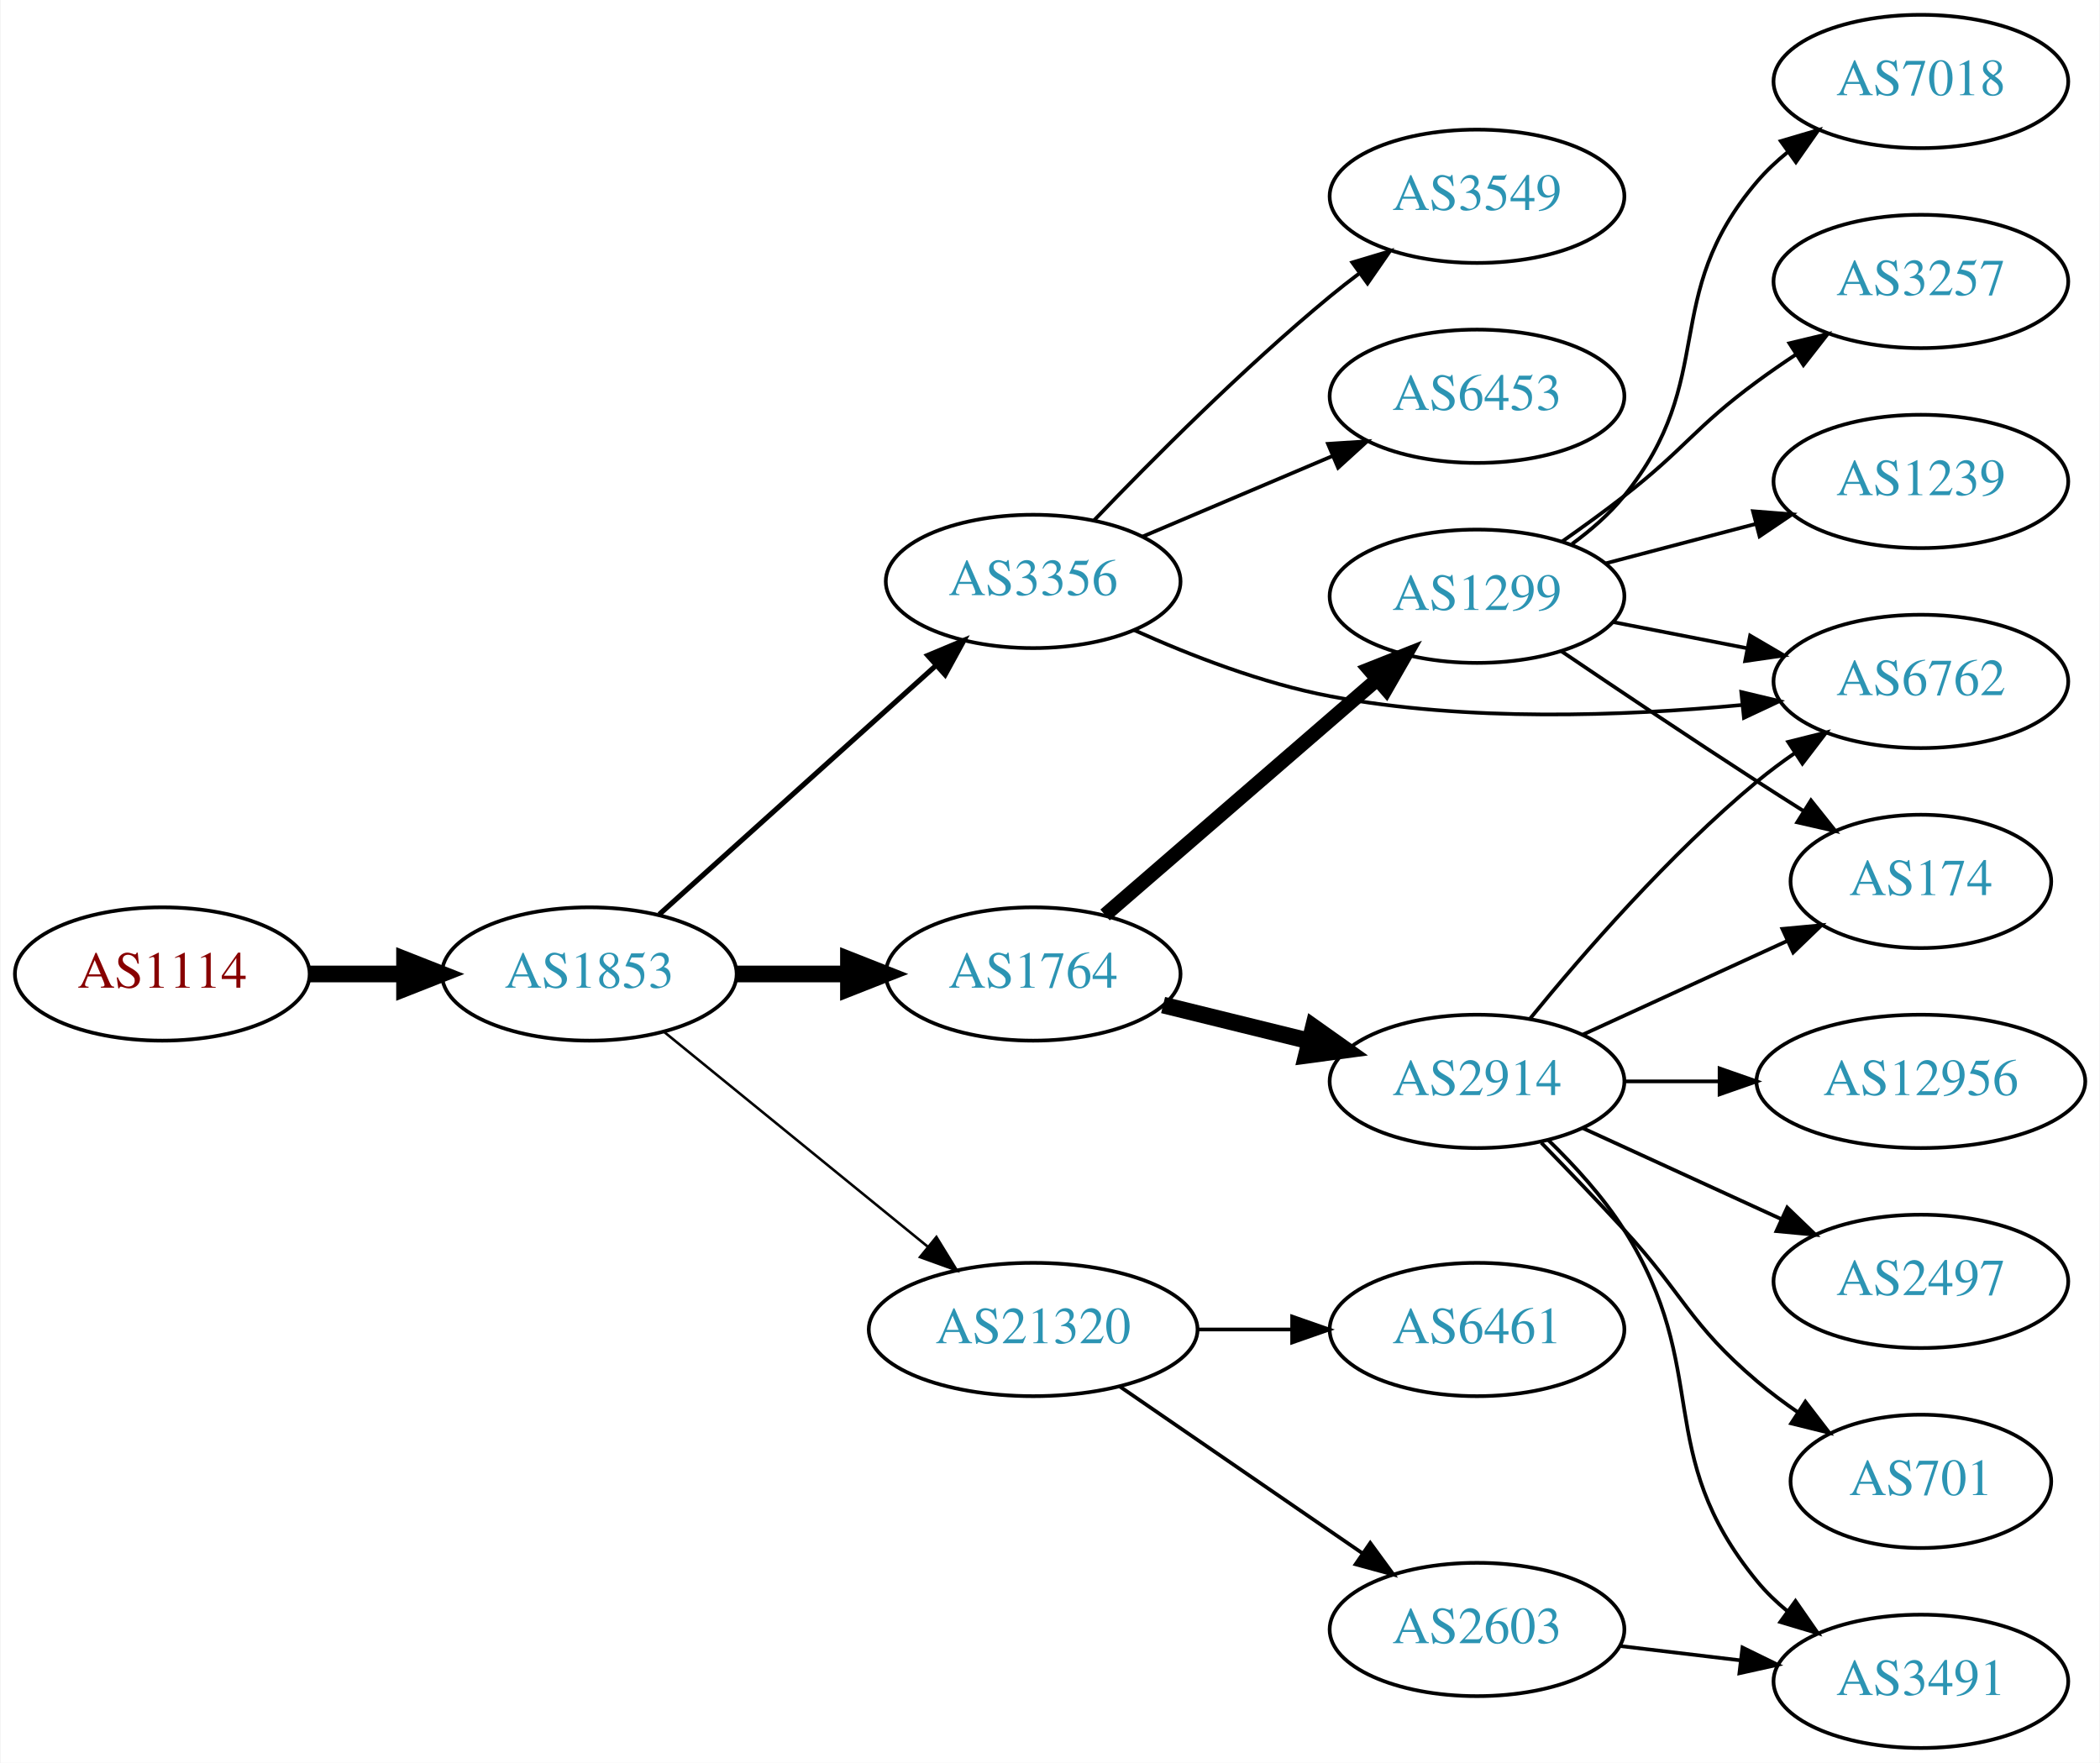
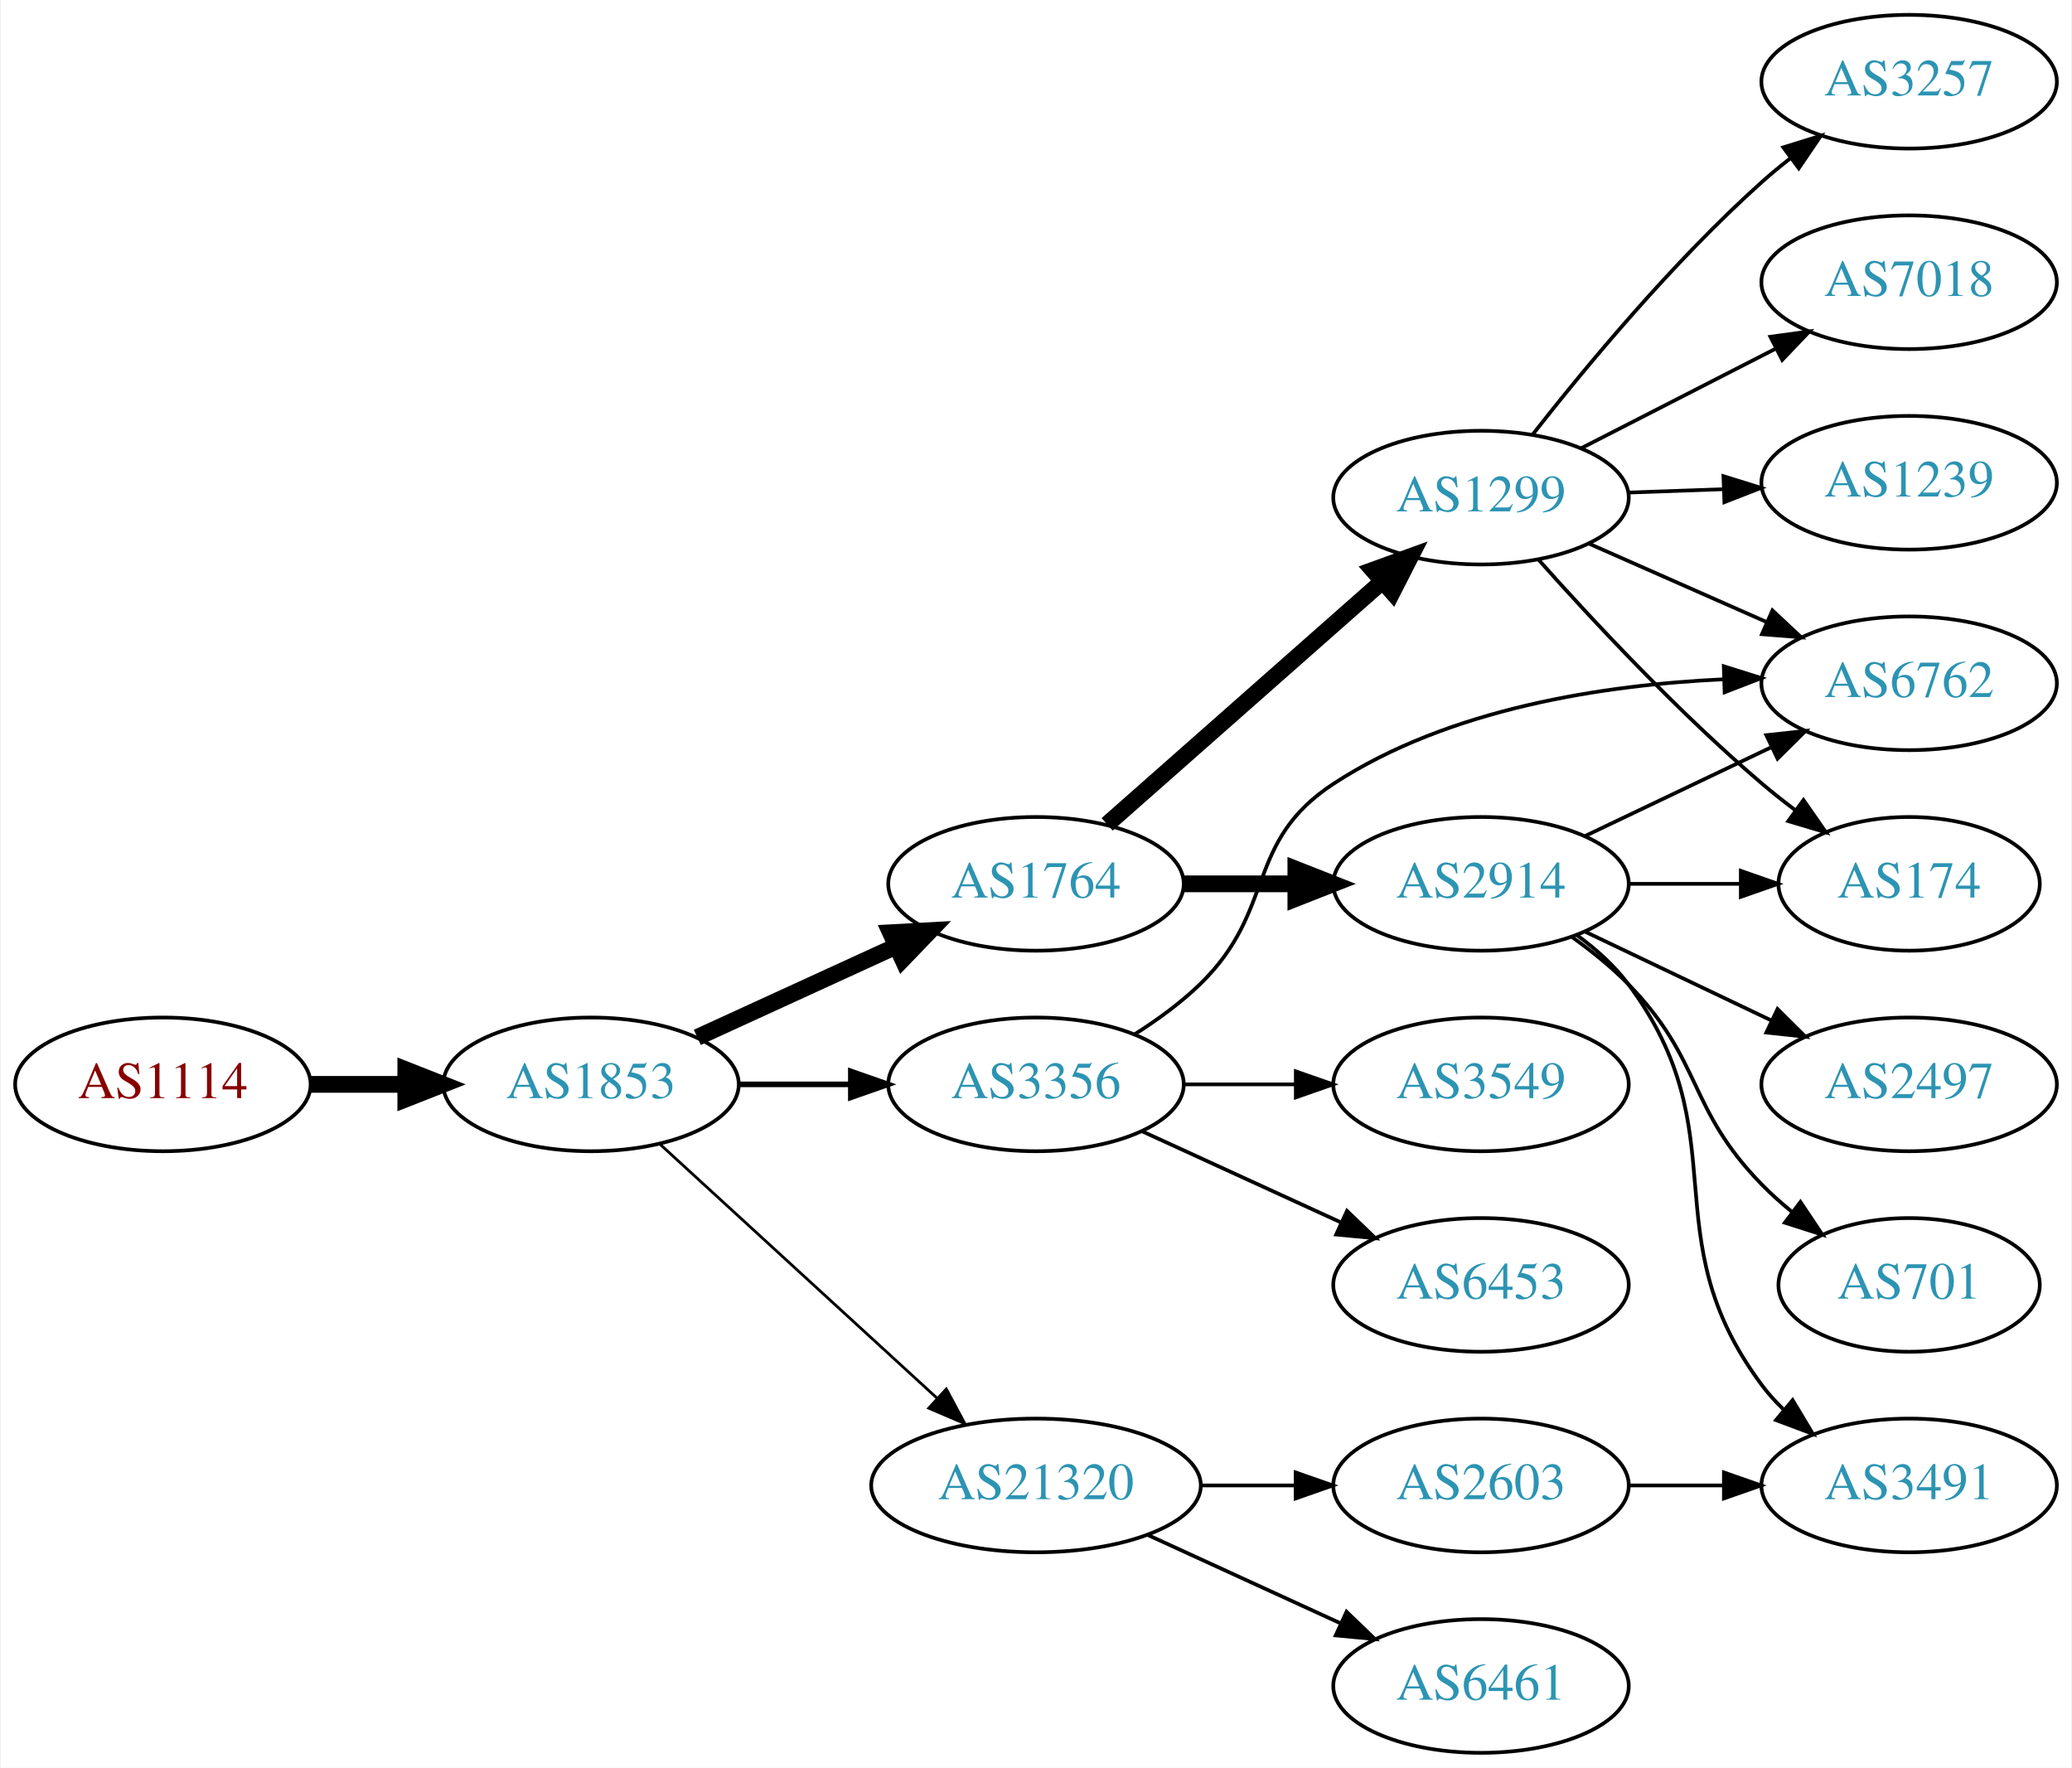
- <svg xmlns="http://www.w3.org/2000/svg" xmlns:xlink="http://www.w3.org/1999/xlink" width="567pt" height="476pt" viewBox="0.00 0.00 566.66 476.00">
+ <svg xmlns="http://www.w3.org/2000/svg" xmlns:xlink="http://www.w3.org/1999/xlink" width="558pt" height="476pt" viewBox="0.00 0.00 557.56 476.00">
  <g id="graph0" class="graph" transform="scale(1 1) rotate(0) translate(4 472)">
-     <polygon fill="white" stroke="none" points="-4,4 -4,-472 562.663,-472 562.663,4 -4,4" />
+     <polygon fill="white" stroke="none" points="-4,4 -4,-472 553.564,-472 553.564,4 -4,4" />
    <g id="node1" class="node">
      <g id="a_node1">
        <a xlink:href="/asn/1114" xlink:title="AS1114 ~ Universitaet Graz [AT]">
-           <ellipse fill="#ffffff" stroke="black" cx="39.647" cy="-209" rx="39.794" ry="18" />
-           <text text-anchor="middle" x="39.647" y="-205.3" font-family="Times,serif" font-size="14.00" fill="#880000">AS1114</text>
+           <ellipse fill="#ffffff" stroke="black" cx="39.647" cy="-180" rx="39.794" ry="18" />
+           <text text-anchor="middle" x="39.647" y="-176.3" font-family="Times,serif" font-size="14.00" fill="#880000">AS1114</text>
        </a>
      </g>
    </g>
    <g id="node2" class="node">
      <g id="a_node2">
        <a xlink:href="/asn/1853" xlink:title="AS1853 ~ ACOnet Backbone [AT]">
-           <ellipse fill="#ffffff" stroke="black" cx="154.939" cy="-209" rx="39.794" ry="18" />
-           <text text-anchor="middle" x="154.939" y="-205.3" font-family="Times,serif" font-size="14.00" fill="#2c94b3">AS1853</text>
+           <ellipse fill="#ffffff" stroke="black" cx="154.939" cy="-180" rx="39.794" ry="18" />
+           <text text-anchor="middle" x="154.939" y="-176.3" font-family="Times,serif" font-size="14.00" fill="#2c94b3">AS1853</text>
        </a>
      </g>
    </g>
    <g id="edge1" class="edge">
-       <path fill="none" stroke="black" stroke-width="4.5" d="M79.319,-209C87.522,-209 96.286,-209 104.818,-209" />
-       <polygon fill="black" stroke="black" stroke-width="4.5" points="105.057,-212.938 115.057,-209 105.057,-205.063 105.057,-212.938" />
+       <path fill="none" stroke="black" stroke-width="4.5" d="M79.319,-180C87.522,-180 96.286,-180 104.818,-180" />
+       <polygon fill="black" stroke="black" stroke-width="4.5" points="105.057,-183.938 115.057,-180 105.057,-176.063 105.057,-183.938" />
    </g>
    <g id="node3" class="node">
      <g id="a_node3">
        <a xlink:href="/asn/1764" xlink:title="AS1764 ~ NEXTLAYER-AS [AT]">
-           <ellipse fill="#ffffff" stroke="black" cx="274.782" cy="-209" rx="39.794" ry="18" />
-           <text text-anchor="middle" x="274.782" y="-205.3" font-family="Times,serif" font-size="14.00" fill="#2c94b3">AS1764</text>
+           <ellipse fill="#ffffff" stroke="black" cx="274.782" cy="-234" rx="39.794" ry="18" />
+           <text text-anchor="middle" x="274.782" y="-230.3" font-family="Times,serif" font-size="14.00" fill="#2c94b3">AS1764</text>
        </a>
      </g>
    </g>
    <g id="edge2" class="edge">
-       <path fill="none" stroke="black" stroke-width="4.5" d="M194.852,-209C204.405,-209 214.755,-209 224.718,-209" />
-       <polygon fill="black" stroke="black" stroke-width="4.5" points="224.91,-212.938 234.91,-209 224.91,-205.063 224.91,-212.938" />
+       <path fill="none" stroke="black" stroke-width="4.5" d="M183.568,-192.661C199.525,-199.973 219.796,-209.261 237.079,-217.181" />
+       <polygon fill="black" stroke="black" stroke-width="4.5" points="235.595,-220.832 246.326,-221.419 238.876,-213.673 235.595,-220.832" />
    </g>
    <g id="node4" class="node">
      <g id="a_node4">
-         <a xlink:href="/asn/3356" xlink:title="AS3356 ~ Level 3 Parent, LLC [US]">
-           <ellipse fill="#ffffff" stroke="black" cx="274.782" cy="-315" rx="39.794" ry="18" />
-           <text text-anchor="middle" x="274.782" y="-311.3" font-family="Times,serif" font-size="14.00" fill="#2c94b3">AS3356</text>
+         <a xlink:href="/asn/21320" xlink:title="AS21320 ~ GEANT Vereniging [EU]">
+           <ellipse fill="#ffffff" stroke="black" cx="274.782" cy="-72" rx="44.393" ry="18" />
+           <text text-anchor="middle" x="274.782" y="-68.3" font-family="Times,serif" font-size="14.00" fill="#2c94b3">AS21320</text>
        </a>
      </g>
    </g>
    <g id="edge3" class="edge">
-       <path fill="none" stroke="black" stroke-width="1.385" d="M173.837,-225.099C193.765,-243.025 226.123,-272.13 248.6,-292.349" />
-       <polygon fill="black" stroke="black" stroke-width="1.385" points="246.326,-295.011 256.102,-299.097 251.008,-289.807 246.326,-295.011" />
+       <path fill="none" stroke="black" stroke-width="0.75" d="M173.582,-163.831C193.339,-145.724 225.542,-116.211 248.093,-95.543" />
+       <polygon fill="black" stroke="black" stroke-width="0.75" points="250.624,-97.971 255.631,-88.635 245.894,-92.811 250.624,-97.971" />
    </g>
    <g id="node5" class="node">
      <g id="a_node5">
-         <a xlink:href="/asn/21320" xlink:title="AS21320 ~ GEANT Vereniging [EU]">
-           <ellipse fill="#ffffff" stroke="black" cx="274.782" cy="-113" rx="44.393" ry="18" />
-           <text text-anchor="middle" x="274.782" y="-109.3" font-family="Times,serif" font-size="14.00" fill="#2c94b3">AS21320</text>
+         <a xlink:href="/asn/3356" xlink:title="AS3356 ~ Level 3 Parent, LLC [US]">
+           <ellipse fill="#ffffff" stroke="black" cx="274.782" cy="-180" rx="39.794" ry="18" />
+           <text text-anchor="middle" x="274.782" y="-176.3" font-family="Times,serif" font-size="14.00" fill="#2c94b3">AS3356</text>
        </a>
      </g>
    </g>
    <g id="edge4" class="edge">
-       <path fill="none" stroke="black" stroke-width="0.692" d="M175.135,-193.362C194.451,-177.627 224.427,-153.207 246.269,-135.414" />
-       <polygon fill="black" stroke="black" stroke-width="0.692" points="248.659,-137.98 254.202,-128.951 244.238,-132.553 248.659,-137.98" />
+       <path fill="none" stroke="black" stroke-width="1.5" d="M194.852,-180C204.405,-180 214.755,-180 224.718,-180" />
+       <polygon fill="black" stroke="black" stroke-width="1.5" points="224.91,-183.5 234.91,-180 224.91,-176.5 224.91,-183.5" />
    </g>
    <g id="node6" class="node">
      <g id="a_node6">
        <a xlink:href="/asn/1299" xlink:title="AS1299 ~ Telia Carrier [EU]">
-           <ellipse fill="#ffffff" stroke="black" cx="394.625" cy="-311" rx="39.794" ry="18" />
-           <text text-anchor="middle" x="394.625" y="-307.3" font-family="Times,serif" font-size="14.00" fill="#2c94b3">AS1299</text>
+           <ellipse fill="#ffffff" stroke="black" cx="394.625" cy="-338" rx="39.794" ry="18" />
+           <text text-anchor="middle" x="394.625" y="-334.3" font-family="Times,serif" font-size="14.00" fill="#2c94b3">AS1299</text>
        </a>
      </g>
    </g>
    <g id="edge5" class="edge">
-       <path fill="none" stroke="black" stroke-width="3.857" d="M294.195,-224.938C313.912,-242.004 345.359,-269.223 367.602,-288.476" />
-       <polygon fill="black" stroke="black" stroke-width="3.857" points="365.489,-291.276 375.341,-295.174 370.071,-285.983 365.489,-291.276" />
+       <path fill="none" stroke="black" stroke-width="4.5" d="M293.937,-250.022C313.717,-267.479 345.52,-295.546 367.874,-315.274" />
+       <polygon fill="black" stroke="black" stroke-width="4.5" points="365.539,-318.466 375.643,-322.13 370.75,-312.561 365.539,-318.466" />
    </g>
    <g id="node7" class="node">
      <g id="a_node7">
        <a xlink:href="/asn/2914" xlink:title="AS2914 ~ NTT America, Inc. [US]">
+           <ellipse fill="#ffffff" stroke="black" cx="394.625" cy="-234" rx="39.794" ry="18" />
+           <text text-anchor="middle" x="394.625" y="-230.3" font-family="Times,serif" font-size="14.00" fill="#2c94b3">AS2914</text>
+         </a>
+       </g>
+     </g>
+     <g id="edge6" class="edge">
+       <path fill="none" stroke="black" stroke-width="4.5" d="M314.695,-234C324.248,-234 334.598,-234 344.56,-234" />
+       <polygon fill="black" stroke="black" stroke-width="4.5" points="344.753,-237.938 354.753,-234 344.753,-230.063 344.753,-237.938" />
+     </g>
+     <g id="node16" class="node">
+       <g id="a_node16">
+         <a xlink:href="/asn/6461" xlink:title="AS6461 ~ Zayo Bandwidth [US]">
+           <ellipse fill="#ffffff" stroke="black" cx="394.625" cy="-18" rx="39.794" ry="18" />
+           <text text-anchor="middle" x="394.625" y="-14.3" font-family="Times,serif" font-size="14.00" fill="#2c94b3">AS6461</text>
+         </a>
+       </g>
+     </g>
+     <g id="edge17" class="edge">
+       <path fill="none" stroke="black" d="M304.912,-58.652C320.523,-51.498 339.92,-42.609 356.593,-34.969" />
+       <polygon fill="black" stroke="black" points="358.412,-37.986 366.045,-30.638 355.496,-31.622 358.412,-37.986" />
+     </g>
+     <g id="node17" class="node">
+       <g id="a_node17">
+         <a xlink:href="/asn/2603" xlink:title="AS2603 ~ NORDUnet [NO]">
+           <ellipse fill="#ffffff" stroke="black" cx="394.625" cy="-72" rx="39.794" ry="18" />
+           <text text-anchor="middle" x="394.625" y="-68.3" font-family="Times,serif" font-size="14.00" fill="#2c94b3">AS2603</text>
+         </a>
+       </g>
+     </g>
+     <g id="edge18" class="edge">
+       <path fill="none" stroke="black" d="M318.993,-72C327.306,-72 336.068,-72 344.551,-72" />
+       <polygon fill="black" stroke="black" points="344.709,-75.5 354.709,-72 344.709,-68.5 344.709,-75.5" />
+     </g>
+     <g id="node10" class="node">
+       <g id="a_node10">
+         <a xlink:href="/asn/6762" xlink:title="AS6762 ~ TELECOM ITALIA SPARKLE S.p.A. [IT]">
+           <ellipse fill="#ffffff" stroke="black" cx="509.918" cy="-288" rx="39.794" ry="18" />
+           <text text-anchor="middle" x="509.918" y="-284.3" font-family="Times,serif" font-size="14.00" fill="#2c94b3">AS6762</text>
+         </a>
+       </g>
+     </g>
+     <g id="edge19" class="edge">
+       <path fill="none" stroke="black" d="M301.311,-193.462C307.474,-197.362 313.775,-201.948 318.978,-207 339.671,-227.094 330.823,-245.236 354.978,-261 386.041,-281.272 427.826,-287.593 460.024,-289.082" />
+       <polygon fill="black" stroke="black" points="460.008,-292.583 470.115,-289.407 460.233,-285.586 460.008,-292.583" />
+     </g>
+     <g id="node18" class="node">
+       <g id="a_node18">
+         <a xlink:href="/asn/3549" xlink:title="AS3549 ~ Level 3 Parent, LLC [US]">
          <ellipse fill="#ffffff" stroke="black" cx="394.625" cy="-180" rx="39.794" ry="18" />
-           <text text-anchor="middle" x="394.625" y="-176.3" font-family="Times,serif" font-size="14.00" fill="#2c94b3">AS2914</text>
-         </a>
-       </g>
-     </g>
-     <g id="edge6" class="edge">
-       <path fill="none" stroke="black" stroke-width="4.5" d="M309.867,-200.612C322.217,-197.573 336.349,-194.095 349.444,-190.873" />
-       <polygon fill="black" stroke="black" stroke-width="4.5" points="350.439,-194.683 359.208,-188.47 348.557,-187.036 350.439,-194.683" />
+           <text text-anchor="middle" x="394.625" y="-176.3" font-family="Times,serif" font-size="14.00" fill="#2c94b3">AS3549</text>
+         </a>
+       </g>
+     </g>
+     <g id="edge20" class="edge">
+       <path fill="none" stroke="black" d="M314.695,-180C324.248,-180 334.598,-180 344.56,-180" />
+       <polygon fill="black" stroke="black" points="344.753,-183.5 354.753,-180 344.753,-176.5 344.753,-183.5" />
+     </g>
+     <g id="node19" class="node">
+       <g id="a_node19">
+         <a xlink:href="/asn/6453" xlink:title="AS6453 ~ TATA COMMUNICATIONS (AMERICA) INC [US]">
+           <ellipse fill="#ffffff" stroke="black" cx="394.625" cy="-126" rx="39.794" ry="18" />
+           <text text-anchor="middle" x="394.625" y="-122.3" font-family="Times,serif" font-size="14.00" fill="#2c94b3">AS6453</text>
+         </a>
+       </g>
+     </g>
+     <g id="edge21" class="edge">
+       <path fill="none" stroke="black" d="M303.411,-167.339C319.368,-160.027 339.638,-150.739 356.921,-142.819" />
+       <polygon fill="black" stroke="black" points="358.536,-145.929 366.169,-138.581 355.62,-139.565 358.536,-145.929" />
+     </g>
+     <g id="node8" class="node">
+       <g id="a_node8">
+         <a xlink:href="/asn/1239" xlink:title="AS1239 ~ Sprint [US]">
+           <ellipse fill="#ffffff" stroke="black" cx="509.918" cy="-342" rx="39.794" ry="18" />
+           <text text-anchor="middle" x="509.918" y="-338.3" font-family="Times,serif" font-size="14.00" fill="#2c94b3">AS1239</text>
+         </a>
+       </g>
+     </g>
+     <g id="edge7" class="edge">
+       <path fill="none" stroke="black" d="M434.297,-339.365C442.5,-339.655 451.264,-339.964 459.796,-340.266" />
+       <polygon fill="black" stroke="black" points="459.918,-343.772 470.035,-340.627 460.165,-336.776 459.918,-343.772" />
    </g>
    <g id="node9" class="node">
      <g id="a_node9">
-         <a xlink:href="/asn/6762" xlink:title="AS6762 ~ TELECOM ITALIA SPARKLE S.p.A. [IT]">
-           <ellipse fill="#ffffff" stroke="black" cx="514.467" cy="-288" rx="39.794" ry="18" />
-           <text text-anchor="middle" x="514.467" y="-284.3" font-family="Times,serif" font-size="14.00" fill="#2c94b3">AS6762</text>
-         </a>
-       </g>
-     </g>
-     <g id="edge15" class="edge">
-       <path fill="none" stroke="black" d="M302.165,-301.806C317.226,-295.014 336.697,-287.45 354.978,-284 391.792,-277.052 434.263,-278.623 465.968,-281.618" />
-       <polygon fill="black" stroke="black" points="465.978,-285.138 476.284,-282.678 466.694,-278.174 465.978,-285.138" />
+         <a xlink:href="/asn/3257" xlink:title="AS3257 ~ GTT [DE]">
+           <ellipse fill="#ffffff" stroke="black" cx="509.918" cy="-450" rx="39.794" ry="18" />
+           <text text-anchor="middle" x="509.918" y="-446.3" font-family="Times,serif" font-size="14.00" fill="#2c94b3">AS3257</text>
+         </a>
+       </g>
+     </g>
+     <g id="edge8" class="edge">
+       <path fill="none" stroke="black" d="M408.576,-355.051C422.676,-373.029 446.416,-401.652 470.271,-423 472.711,-425.183 475.331,-427.343 478.017,-429.434" />
+       <polygon fill="black" stroke="black" points="476.032,-432.32 486.153,-435.454 480.196,-426.692 476.032,-432.32" />
+     </g>
+     <g id="edge9" class="edge">
+       <path fill="none" stroke="black" d="M423.63,-325.64C438.064,-319.27 455.865,-311.414 471.464,-304.53" />
+       <polygon fill="black" stroke="black" points="473.107,-307.63 480.842,-300.391 470.28,-301.226 473.107,-307.63" />
+     </g>
+     <g id="node11" class="node">
+       <g id="a_node11">
+         <a xlink:href="/asn/7018" xlink:title="AS7018 ~ AT&amp;T Services, Inc. [US]">
+           <ellipse fill="#ffffff" stroke="black" cx="509.918" cy="-396" rx="39.794" ry="18" />
+           <text text-anchor="middle" x="509.918" y="-392.3" font-family="Times,serif" font-size="14.00" fill="#2c94b3">AS7018</text>
+         </a>
+       </g>
+     </g>
+     <g id="edge10" class="edge">
+       <path fill="none" stroke="black" d="M421.616,-351.306C437.16,-359.264 457.111,-369.478 474.016,-378.132" />
+       <polygon fill="black" stroke="black" points="472.55,-381.314 483.047,-382.756 475.74,-375.083 472.55,-381.314" />
+     </g>
+     <g id="node12" class="node">
+       <g id="a_node12">
+         <a xlink:href="/asn/174" xlink:title="AS174 ~ Cogent Communications [US]">
+           <ellipse fill="#ffffff" stroke="black" cx="509.918" cy="-234" rx="35.194" ry="18" />
+           <text text-anchor="middle" x="509.918" y="-230.3" font-family="Times,serif" font-size="14.00" fill="#2c94b3">AS174</text>
+         </a>
+       </g>
+     </g>
+     <g id="edge11" class="edge">
+       <path fill="none" stroke="black" d="M410.22,-321.172C424.688,-304.933 447.873,-280.072 470.271,-261 473.118,-258.576 476.18,-256.157 479.289,-253.818" />
+       <polygon fill="black" stroke="black" points="481.463,-256.566 487.515,-247.869 477.361,-250.894 481.463,-256.566" />
+     </g>
+     <g id="edge12" class="edge">
+       <path fill="none" stroke="black" d="M422.761,-246.934C437.755,-254.081 456.576,-263.052 472.799,-270.785" />
+       <polygon fill="black" stroke="black" points="471.469,-274.028 482.002,-275.171 474.481,-267.709 471.469,-274.028" />
+     </g>
+     <g id="edge16" class="edge">
+       <path fill="none" stroke="black" d="M434.297,-234C444.002,-234 454.493,-234 464.456,-234" />
+       <polygon fill="black" stroke="black" points="464.592,-237.5 474.592,-234 464.592,-230.5 464.592,-237.5" />
+     </g>
+     <g id="node13" class="node">
+       <g id="a_node13">
+         <a xlink:href="/asn/2497" xlink:title="AS2497 ~ Internet Initiative Japan Inc. [JP]">
+           <ellipse fill="#ffffff" stroke="black" cx="509.918" cy="-180" rx="39.794" ry="18" />
+           <text text-anchor="middle" x="509.918" y="-176.3" font-family="Times,serif" font-size="14.00" fill="#2c94b3">AS2497</text>
+         </a>
+       </g>
+     </g>
+     <g id="edge13" class="edge">
+       <path fill="none" stroke="black" d="M422.761,-221.066C437.755,-213.919 456.576,-204.948 472.799,-197.215" />
+       <polygon fill="black" stroke="black" points="474.481,-200.291 482.002,-192.829 471.469,-193.972 474.481,-200.291" />
    </g>
    <g id="node14" class="node">
      <g id="a_node14">
-         <a xlink:href="/asn/3549" xlink:title="AS3549 ~ Level 3 Parent, LLC [US]">
-           <ellipse fill="#ffffff" stroke="black" cx="394.625" cy="-419" rx="39.794" ry="18" />
-           <text text-anchor="middle" x="394.625" y="-415.3" font-family="Times,serif" font-size="14.00" fill="#2c94b3">AS3549</text>
-         </a>
-       </g>
-     </g>
-     <g id="edge13" class="edge">
-       <path fill="none" stroke="black" d="M291.152,-331.422C306.615,-347.578 331.473,-372.578 354.978,-392 357.502,-394.085 360.18,-396.178 362.904,-398.225" />
-       <polygon fill="black" stroke="black" points="360.951,-401.132 371.099,-404.176 365.064,-395.468 360.951,-401.132" />
+         <a xlink:href="/asn/3491" xlink:title="AS3491 ~ PCCW Global, Inc. [US]">
+           <ellipse fill="#ffffff" stroke="black" cx="509.918" cy="-72" rx="39.794" ry="18" />
+           <text text-anchor="middle" x="509.918" y="-68.3" font-family="Times,serif" font-size="14.00" fill="#2c94b3">AS3491</text>
+         </a>
+       </g>
+     </g>
+     <g id="edge14" class="edge">
+       <path fill="none" stroke="black" d="M420.555,-220.118C425.631,-216.389 430.549,-211.984 434.271,-207 464.542,-166.458 440,-139.542 470.271,-99 472.016,-96.664 474.023,-94.455 476.186,-92.383" />
+       <polygon fill="black" stroke="black" points="478.546,-94.973 483.987,-85.882 474.064,-89.595 478.546,-94.973" />
    </g>
    <g id="node15" class="node">
      <g id="a_node15">
-         <a xlink:href="/asn/6453" xlink:title="AS6453 ~ TATA COMMUNICATIONS (AMERICA) INC [US]">
-           <ellipse fill="#ffffff" stroke="black" cx="394.625" cy="-365" rx="39.794" ry="18" />
-           <text text-anchor="middle" x="394.625" y="-361.3" font-family="Times,serif" font-size="14.00" fill="#2c94b3">AS6453</text>
-         </a>
-       </g>
-     </g>
-     <g id="edge14" class="edge">
-       <path fill="none" stroke="black" d="M304.308,-327.104C319.683,-333.627 338.859,-341.763 355.497,-348.823" />
-       <polygon fill="black" stroke="black" points="354.38,-352.151 364.952,-352.835 357.114,-345.707 354.38,-352.151" />
-     </g>
-     <g id="node19" class="node">
-       <g id="a_node19">
-         <a xlink:href="/asn/6461" xlink:title="AS6461 ~ Zayo Bandwidth [US]">
-           <ellipse fill="#ffffff" stroke="black" cx="394.625" cy="-113" rx="39.794" ry="18" />
-           <text text-anchor="middle" x="394.625" y="-109.3" font-family="Times,serif" font-size="14.00" fill="#2c94b3">AS6461</text>
-         </a>
-       </g>
-     </g>
-     <g id="edge21" class="edge">
-       <path fill="none" stroke="black" d="M318.993,-113C327.306,-113 336.068,-113 344.551,-113" />
-       <polygon fill="black" stroke="black" points="344.709,-116.5 354.709,-113 344.709,-109.5 344.709,-116.5" />
-     </g>
-     <g id="node20" class="node">
-       <g id="a_node20">
-         <a xlink:href="/asn/2603" xlink:title="AS2603 ~ NORDUnet [NO]">
-           <ellipse fill="#ffffff" stroke="black" cx="394.625" cy="-32" rx="39.794" ry="18" />
-           <text text-anchor="middle" x="394.625" y="-28.3" font-family="Times,serif" font-size="14.00" fill="#2c94b3">AS2603</text>
-         </a>
-       </g>
+         <a xlink:href="/asn/701" xlink:title="AS701 ~ UUNET [US]">
+           <ellipse fill="#ffffff" stroke="black" cx="509.918" cy="-126" rx="35.194" ry="18" />
+           <text text-anchor="middle" x="509.918" y="-122.3" font-family="Times,serif" font-size="14.00" fill="#2c94b3">AS701</text>
+         </a>
+       </g>
+     </g>
+     <g id="edge15" class="edge">
+       <path fill="none" stroke="black" d="M419.219,-219.611C424.475,-215.852 429.806,-211.563 434.271,-207 454.443,-186.383 450.099,-173.617 470.271,-153 472.75,-150.466 475.497,-148.017 478.349,-145.696" />
+       <polygon fill="black" stroke="black" points="480.652,-148.343 486.535,-139.532 476.441,-142.752 480.652,-148.343" />
    </g>
    <g id="edge22" class="edge">
-       <path fill="none" stroke="black" d="M298.225,-97.574C316.806,-84.802 343.367,-66.545 363.746,-52.537" />
-       <polygon fill="black" stroke="black" points="365.802,-55.371 372.061,-46.822 361.837,-49.602 365.802,-55.371" />
-     </g>
-     <g id="edge16" class="edge">
-       <path fill="none" stroke="black" d="M431.301,-304.037C442.733,-301.806 455.554,-299.303 467.608,-296.951" />
-       <polygon fill="black" stroke="black" points="468.361,-300.37 477.505,-295.019 467.02,-293.499 468.361,-300.37" />
-     </g>
-     <g id="node10" class="node">
-       <g id="a_node10">
-         <a xlink:href="/asn/174" xlink:title="AS174 ~ Cogent Communications [US]">
-           <ellipse fill="#ffffff" stroke="black" cx="514.467" cy="-234" rx="35.194" ry="18" />
-           <text text-anchor="middle" x="514.467" y="-230.3" font-family="Times,serif" font-size="14.00" fill="#2c94b3">AS174</text>
-         </a>
-       </g>
-     </g>
-     <g id="edge18" class="edge">
-       <path fill="none" stroke="black" d="M417.389,-296.159C432.214,-286.114 452.331,-272.611 470.271,-261 474.327,-258.375 478.618,-255.641 482.86,-252.964" />
-       <polygon fill="black" stroke="black" points="484.796,-255.881 491.407,-247.602 481.076,-249.952 484.796,-255.881" />
-     </g>
-     <g id="node16" class="node">
-       <g id="a_node16">
-         <a xlink:href="/asn/3257" xlink:title="AS3257 ~ GTT [DE]">
-           <ellipse fill="#ffffff" stroke="black" cx="514.467" cy="-396" rx="39.794" ry="18" />
-           <text text-anchor="middle" x="514.467" y="-392.3" font-family="Times,serif" font-size="14.00" fill="#2c94b3">AS3257</text>
-         </a>
-       </g>
-     </g>
-     <g id="edge17" class="edge">
-       <path fill="none" stroke="black" d="M417.57,-325.758C423.101,-329.633 428.971,-333.883 434.271,-338 450.947,-350.952 453.269,-356.479 470.271,-369 473.636,-371.478 477.23,-373.961 480.854,-376.363" />
-       <polygon fill="black" stroke="black" points="478.968,-379.311 489.272,-381.779 482.756,-373.425 478.968,-379.311" />
-     </g>
-     <g id="node17" class="node">
-       <g id="a_node17">
-         <a xlink:href="/asn/1239" xlink:title="AS1239 ~ Sprint [US]">
-           <ellipse fill="#ffffff" stroke="black" cx="514.467" cy="-342" rx="39.794" ry="18" />
-           <text text-anchor="middle" x="514.467" y="-338.3" font-family="Times,serif" font-size="14.00" fill="#2c94b3">AS1239</text>
-         </a>
-       </g>
-     </g>
-     <g id="edge19" class="edge">
-       <path fill="none" stroke="black" d="M429.394,-319.883C441.967,-323.191 456.422,-326.994 469.761,-330.502" />
-       <polygon fill="black" stroke="black" points="469.132,-333.956 479.693,-333.115 470.913,-327.186 469.132,-333.956" />
-     </g>
-     <g id="node18" class="node">
-       <g id="a_node18">
-         <a xlink:href="/asn/7018" xlink:title="AS7018 ~ AT&amp;T Services, Inc. [US]">
-           <ellipse fill="#ffffff" stroke="black" cx="514.467" cy="-450" rx="39.794" ry="18" />
-           <text text-anchor="middle" x="514.467" y="-446.3" font-family="Times,serif" font-size="14.00" fill="#2c94b3">AS7018</text>
-         </a>
-       </g>
-     </g>
-     <g id="edge20" class="edge">
-       <path fill="none" stroke="black" d="M420.268,-325.105C425.359,-328.823 430.356,-333.166 434.271,-338 460.094,-369.88 443.641,-391.791 470.271,-423 472.711,-425.859 475.531,-428.513 478.538,-430.951" />
-       <polygon fill="black" stroke="black" points="476.639,-433.897 486.801,-436.894 480.726,-428.214 476.639,-433.897" />
-     </g>
-     <g id="node8" class="node">
-       <g id="a_node8">
-         <a xlink:href="/asn/12956" xlink:title="AS12956 ~ TELXIUS [ES]">
-           <ellipse fill="#ffffff" stroke="black" cx="514.467" cy="-180" rx="44.393" ry="18" />
-           <text text-anchor="middle" x="514.467" y="-176.3" font-family="Times,serif" font-size="14.00" fill="#2c94b3">AS12956</text>
-         </a>
-       </g>
-     </g>
-     <g id="edge7" class="edge">
-       <path fill="none" stroke="black" d="M434.537,-180C442.64,-180 451.315,-180 459.841,-180" />
-       <polygon fill="black" stroke="black" points="460.119,-183.5 470.119,-180 460.119,-176.5 460.119,-183.5" />
-     </g>
-     <g id="edge8" class="edge">
-       <path fill="none" stroke="black" d="M409.044,-197.065C423.158,-214.375 446.573,-241.345 470.271,-261 473.487,-263.668 476.988,-266.27 480.558,-268.741" />
-       <polygon fill="black" stroke="black" points="478.636,-271.666 488.915,-274.236 482.482,-265.817 478.636,-271.666" />
-     </g>
-     <g id="edge9" class="edge">
-       <path fill="none" stroke="black" d="M423.253,-192.661C439.67,-200.183 460.651,-209.798 478.248,-217.861" />
-       <polygon fill="black" stroke="black" points="477.076,-221.174 487.625,-222.158 479.993,-214.811 477.076,-221.174" />
-     </g>
-     <g id="node11" class="node">
-       <g id="a_node11">
-         <a xlink:href="/asn/2497" xlink:title="AS2497 ~ Internet Initiative Japan Inc. [JP]">
-           <ellipse fill="#ffffff" stroke="black" cx="514.467" cy="-126" rx="39.794" ry="18" />
-           <text text-anchor="middle" x="514.467" y="-122.3" font-family="Times,serif" font-size="14.00" fill="#2c94b3">AS2497</text>
-         </a>
-       </g>
-     </g>
-     <g id="edge10" class="edge">
-       <path fill="none" stroke="black" d="M423.253,-167.339C439.21,-160.027 459.481,-150.739 476.764,-142.819" />
-       <polygon fill="black" stroke="black" points="478.378,-145.929 486.011,-138.581 475.462,-139.565 478.378,-145.929" />
-     </g>
-     <g id="node12" class="node">
-       <g id="a_node12">
-         <a xlink:href="/asn/3491" xlink:title="AS3491 ~ PCCW Global, Inc. [US]">
-           <ellipse fill="#ffffff" stroke="black" cx="514.467" cy="-18" rx="39.794" ry="18" />
-           <text text-anchor="middle" x="514.467" y="-14.3" font-family="Times,serif" font-size="14.00" fill="#2c94b3">AS3491</text>
-         </a>
-       </g>
-     </g>
-     <g id="edge11" class="edge">
-       <path fill="none" stroke="black" d="M413.839,-164.181C420.935,-157.302 428.686,-148.807 434.271,-140 458.454,-101.87 441.628,-79.904 470.271,-45 472.655,-42.094 475.439,-39.41 478.423,-36.952" />
-       <polygon fill="black" stroke="black" points="480.613,-39.687 486.654,-30.983 476.504,-34.02 480.613,-39.687" />
-     </g>
-     <g id="node13" class="node">
-       <g id="a_node13">
-         <a xlink:href="/asn/701" xlink:title="AS701 ~ UUNET [US]">
-           <ellipse fill="#ffffff" stroke="black" cx="514.467" cy="-72" rx="35.194" ry="18" />
-           <text text-anchor="middle" x="514.467" y="-68.3" font-family="Times,serif" font-size="14.00" fill="#2c94b3">AS701</text>
-         </a>
-       </g>
-     </g>
-     <g id="edge12" class="edge">
-       <path fill="none" stroke="black" d="M411.975,-163.432C418.927,-156.296 427.075,-147.812 434.271,-140 450.7,-122.164 451.793,-114.704 470.271,-99 473.699,-96.086 477.471,-93.264 481.314,-90.613" />
-       <polygon fill="black" stroke="black" points="483.279,-93.51 489.736,-85.111 479.45,-87.65 483.279,-93.51" />
-     </g>
-     <g id="edge23" class="edge">
-       <path fill="none" stroke="black" d="M433.235,-27.532C443.546,-26.307 454.863,-24.962 465.663,-23.679" />
-       <polygon fill="black" stroke="black" points="466.293,-27.129 475.81,-22.474 465.467,-20.178 466.293,-27.129" />
+       <path fill="none" stroke="black" d="M434.297,-72C442.5,-72 451.264,-72 459.796,-72" />
+       <polygon fill="black" stroke="black" points="460.035,-75.5 470.035,-72 460.035,-68.5 460.035,-75.5" />
    </g>
  </g>
</svg>
